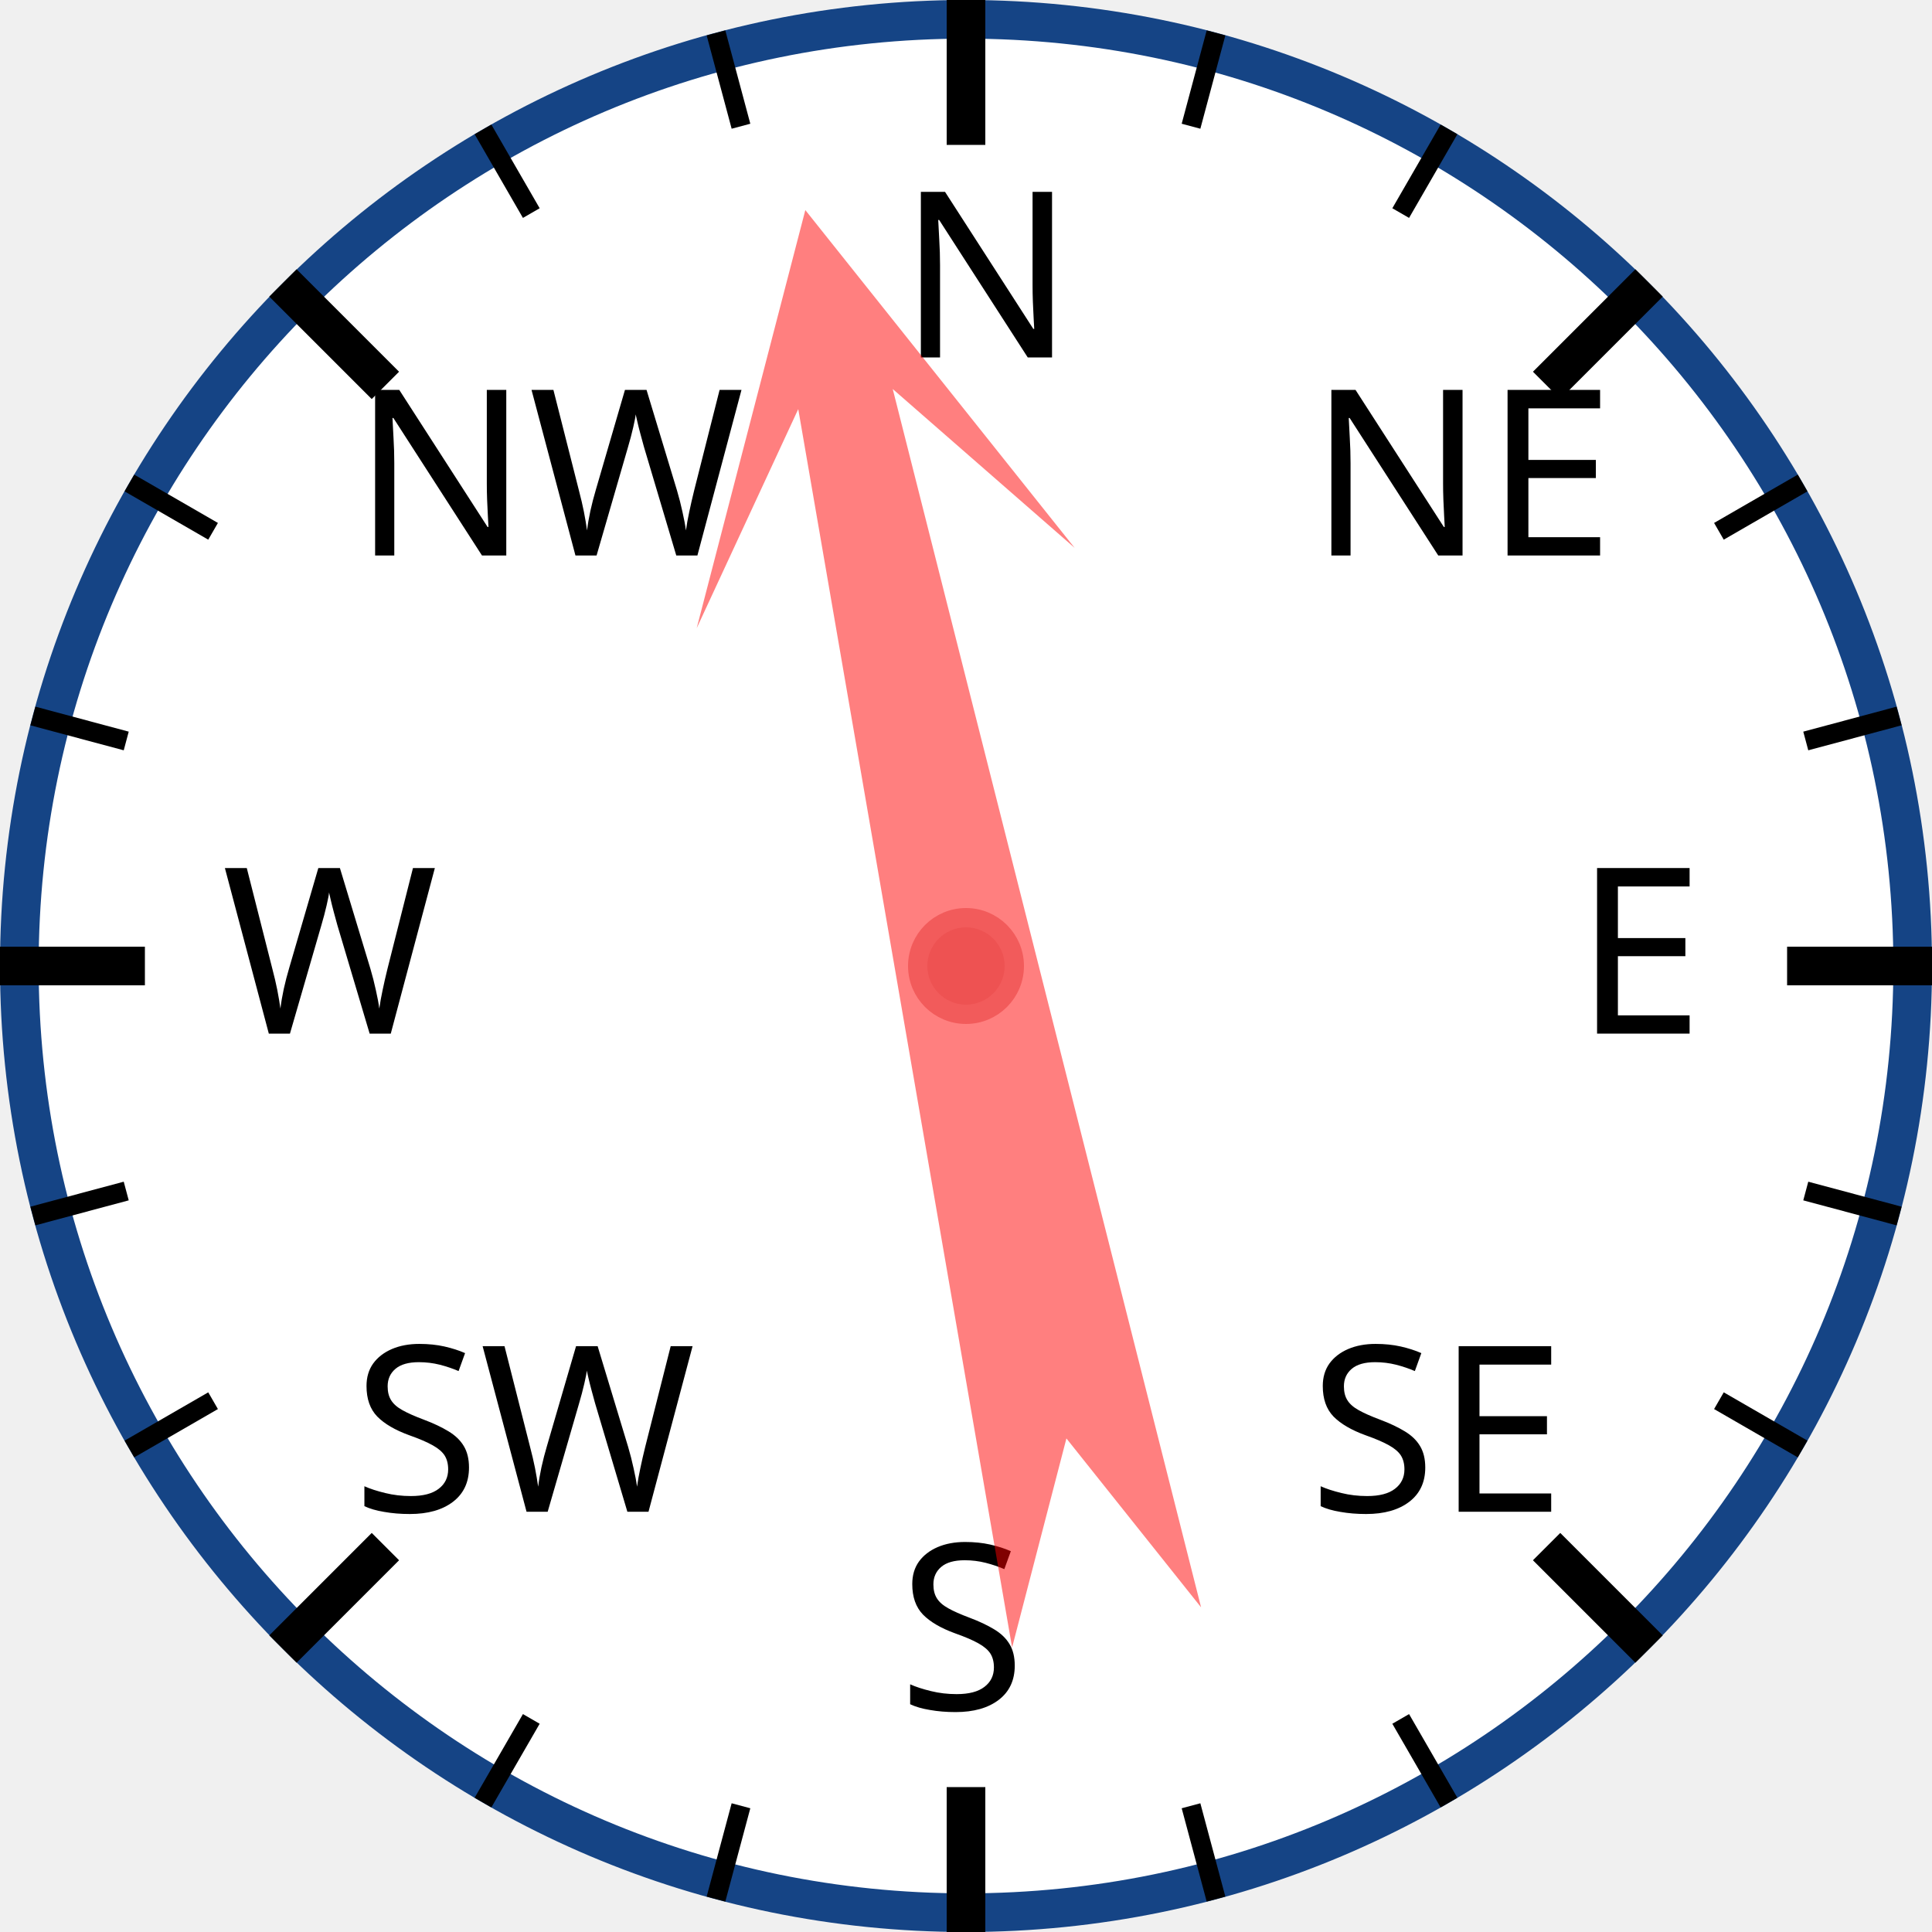
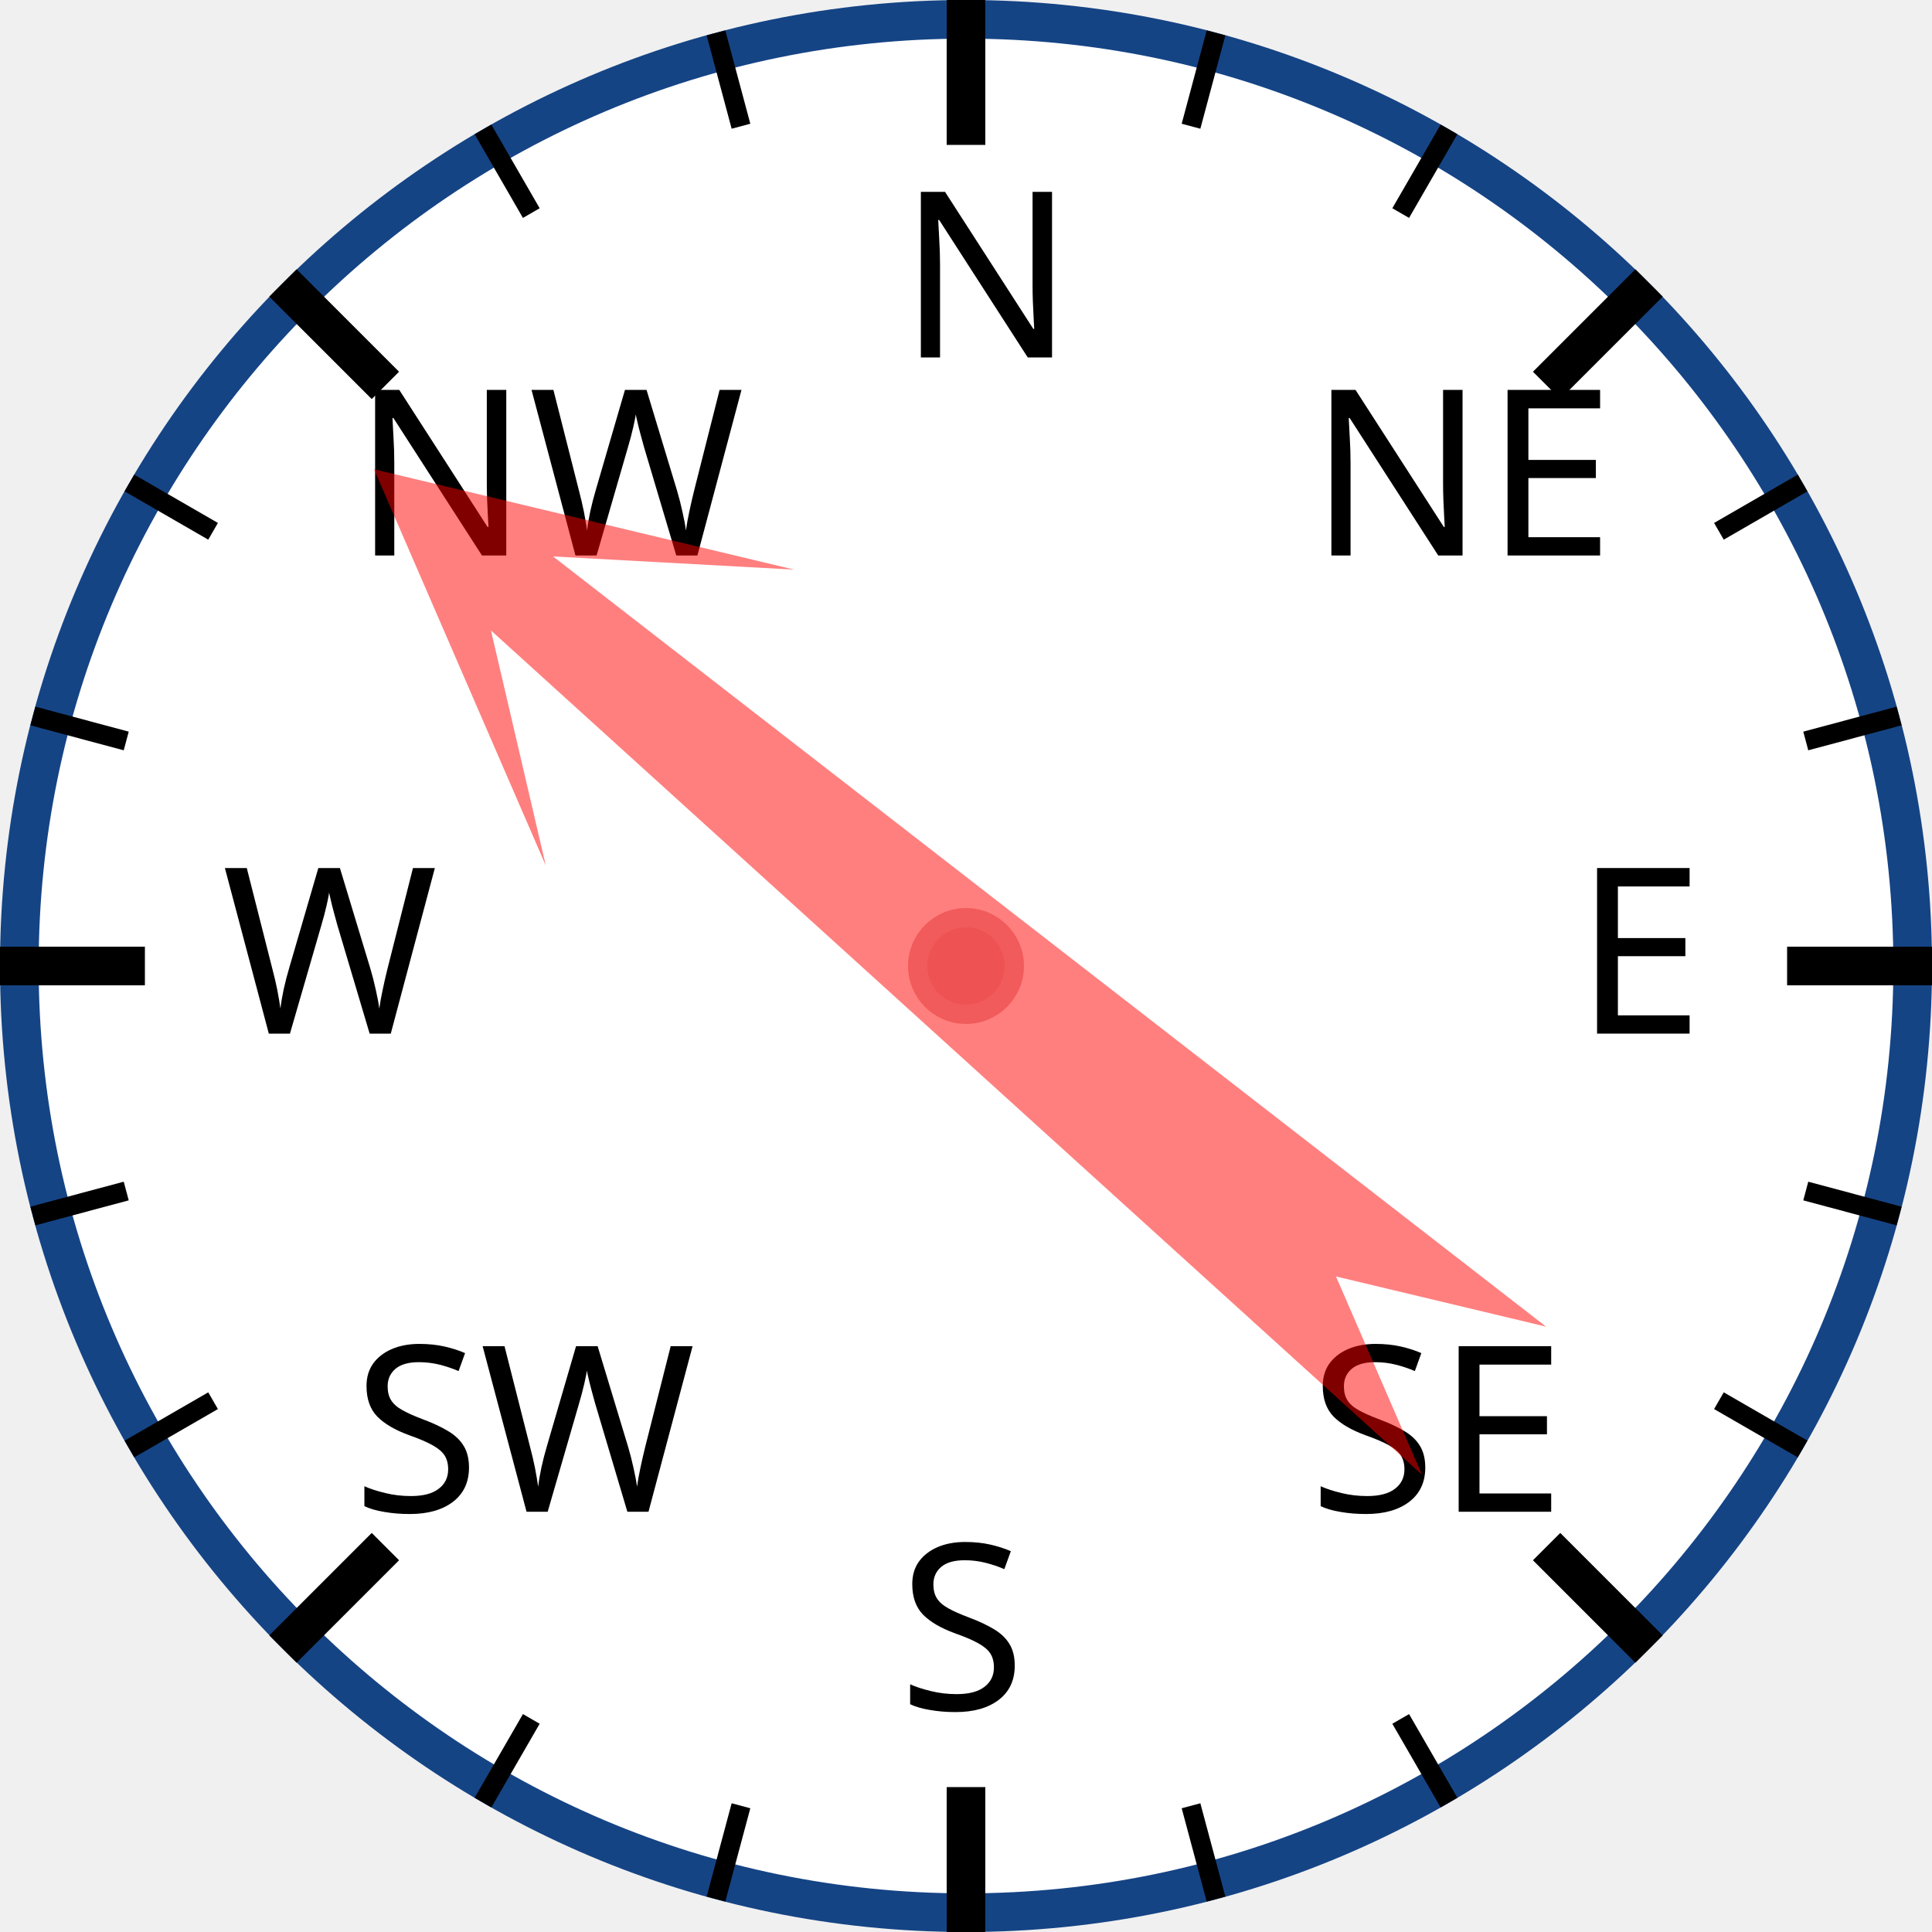
<svg xmlns="http://www.w3.org/2000/svg" width="120px" height="120px" viewBox="0 0 200 200">
  <circle cx="100" cy="100" r="98" style="fill: white; stroke: #154485; stroke-width: 4;" />
  <text x="93.0" y="37.0" style="font-family: sans-serif; font-size: 18pt;">N</text>
  <line x1="100.0" y1="0.0" x2="100.0" y2="15.0" style="stroke: black; stroke-width: 4;" />
  <line x1="74.118" y1="3.407" x2="76.706" y2="13.067" style="stroke: black; stroke-width: 2;" />
  <line x1="50" y1="13.397" x2="55" y2="22.058" style="stroke: black; stroke-width: 2;" />
  <text x="36.503" y="57.503" style="font-family: sans-serif; font-size: 18pt;">NW</text>
  <line x1="29.289" y1="29.289" x2="39.896" y2="39.896" style="stroke: black; stroke-width: 4;" />
  <line x1="13.397" y1="50" x2="22.058" y2="55" style="stroke: black; stroke-width: 2;" />
  <line x1="3.407" y1="74.118" x2="13.067" y2="76.706" style="stroke: black; stroke-width: 2;" />
  <text x="23.0" y="107.0" style="font-family: sans-serif; font-size: 18pt;">W</text>
  <line x1="0.0" y1="100.0" x2="15.0" y2="100.0" style="stroke: black; stroke-width: 4;" />
  <line x1="3.407" y1="125.882" x2="13.067" y2="123.294" style="stroke: black; stroke-width: 2;" />
  <line x1="13.397" y1="150" x2="22.058" y2="145" style="stroke: black; stroke-width: 2;" />
  <text x="36.503" y="156.497" style="font-family: sans-serif; font-size: 18pt;">SW</text>
  <line x1="29.289" y1="170.711" x2="39.896" y2="160.104" style="stroke: black; stroke-width: 4;" />
  <line x1="50" y1="186.603" x2="55" y2="177.942" style="stroke: black; stroke-width: 2;" />
  <line x1="74.118" y1="196.593" x2="76.706" y2="186.933" style="stroke: black; stroke-width: 2;" />
  <text x="93" y="177.0" style="font-family: sans-serif; font-size: 18pt;">S</text>
  <line x1="100" y1="200.0" x2="100" y2="185.0" style="stroke: black; stroke-width: 4;" />
  <line x1="125.882" y1="196.593" x2="123.294" y2="186.933" style="stroke: black; stroke-width: 2;" />
  <line x1="150.0" y1="186.603" x2="145.0" y2="177.942" style="stroke: black; stroke-width: 2;" />
  <text x="135.497" y="156.497" style="font-family: sans-serif; font-size: 18pt;">SE</text>
  <line x1="170.711" y1="170.711" x2="160.104" y2="160.104" style="stroke: black; stroke-width: 4;" />
  <line x1="186.603" y1="150" x2="177.942" y2="145" style="stroke: black; stroke-width: 2;" />
  <line x1="196.593" y1="125.882" x2="186.933" y2="123.294" style="stroke: black; stroke-width: 2;" />
  <text x="163.0" y="107" style="font-family: sans-serif; font-size: 18pt;">E</text>
  <line x1="200.0" y1="100" x2="185.0" y2="100" style="stroke: black; stroke-width: 4;" />
  <line x1="196.593" y1="74.118" x2="186.933" y2="76.706" style="stroke: black; stroke-width: 2;" />
  <line x1="186.603" y1="50" x2="177.942" y2="55" style="stroke: black; stroke-width: 2;" />
  <text x="135.497" y="57.503" style="font-family: sans-serif; font-size: 18pt;">NE</text>
  <line x1="170.711" y1="29.289" x2="160.104" y2="39.896" style="stroke: black; stroke-width: 4;" />
  <line x1="150" y1="13.397" x2="145" y2="22.058" style="stroke: black; stroke-width: 2;" />
  <line x1="125.882" y1="3.407" x2="123.294" y2="13.067" style="stroke: black; stroke-width: 2;" />
-   <polygon points="100 20 120 60 105 40 110 170 100 150 90 170 95 40 80 60" style="fill: red; fill-opacity: 0.5;" transform="rotate(348,100,100)" />
+   <polygon points="100 20 120 60 105 40 110 170 100 150 90 170 95 40 80 60" style="fill: red; fill-opacity: 0.5;" transform="rotate(310,100,100)" />
  <circle cx="100" cy="100" r="5" style="fill: #EE5252; stroke: #F25B5B; stroke-width: 2;" />
</svg>
